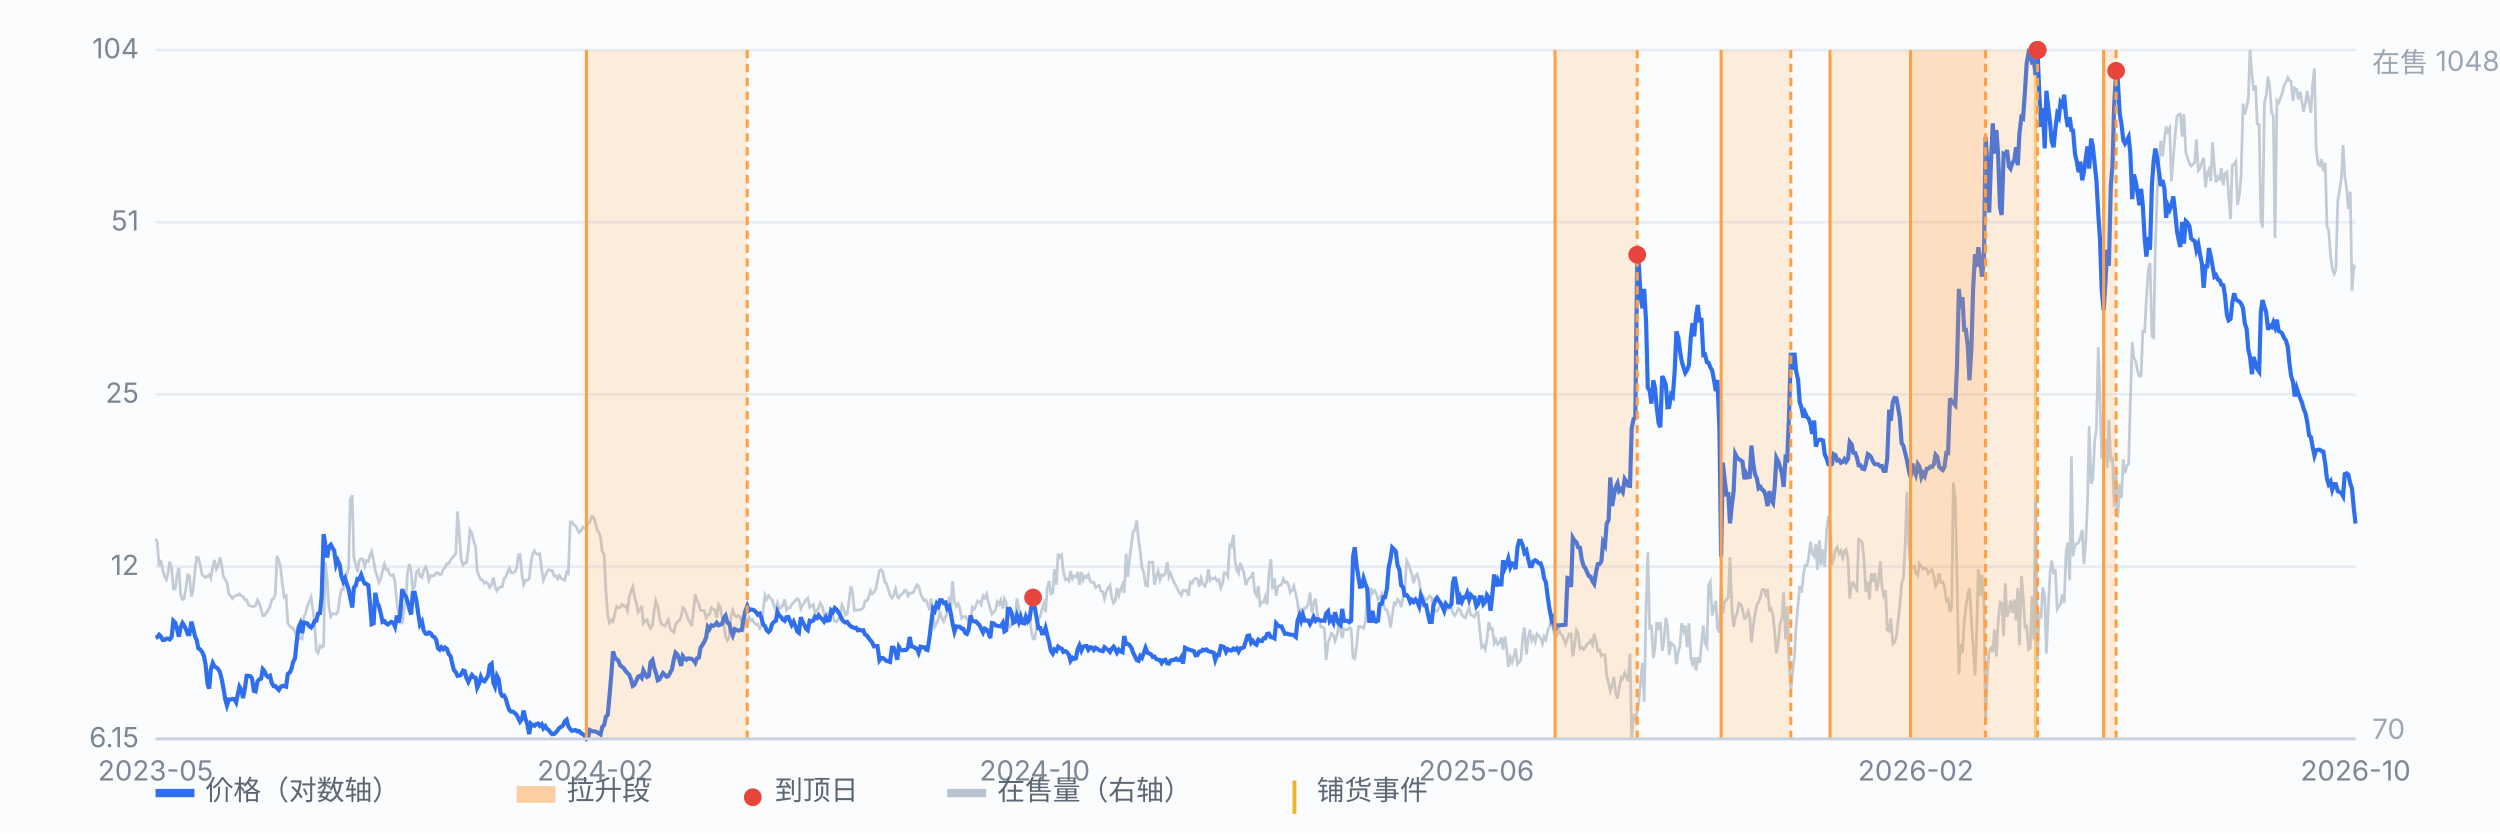
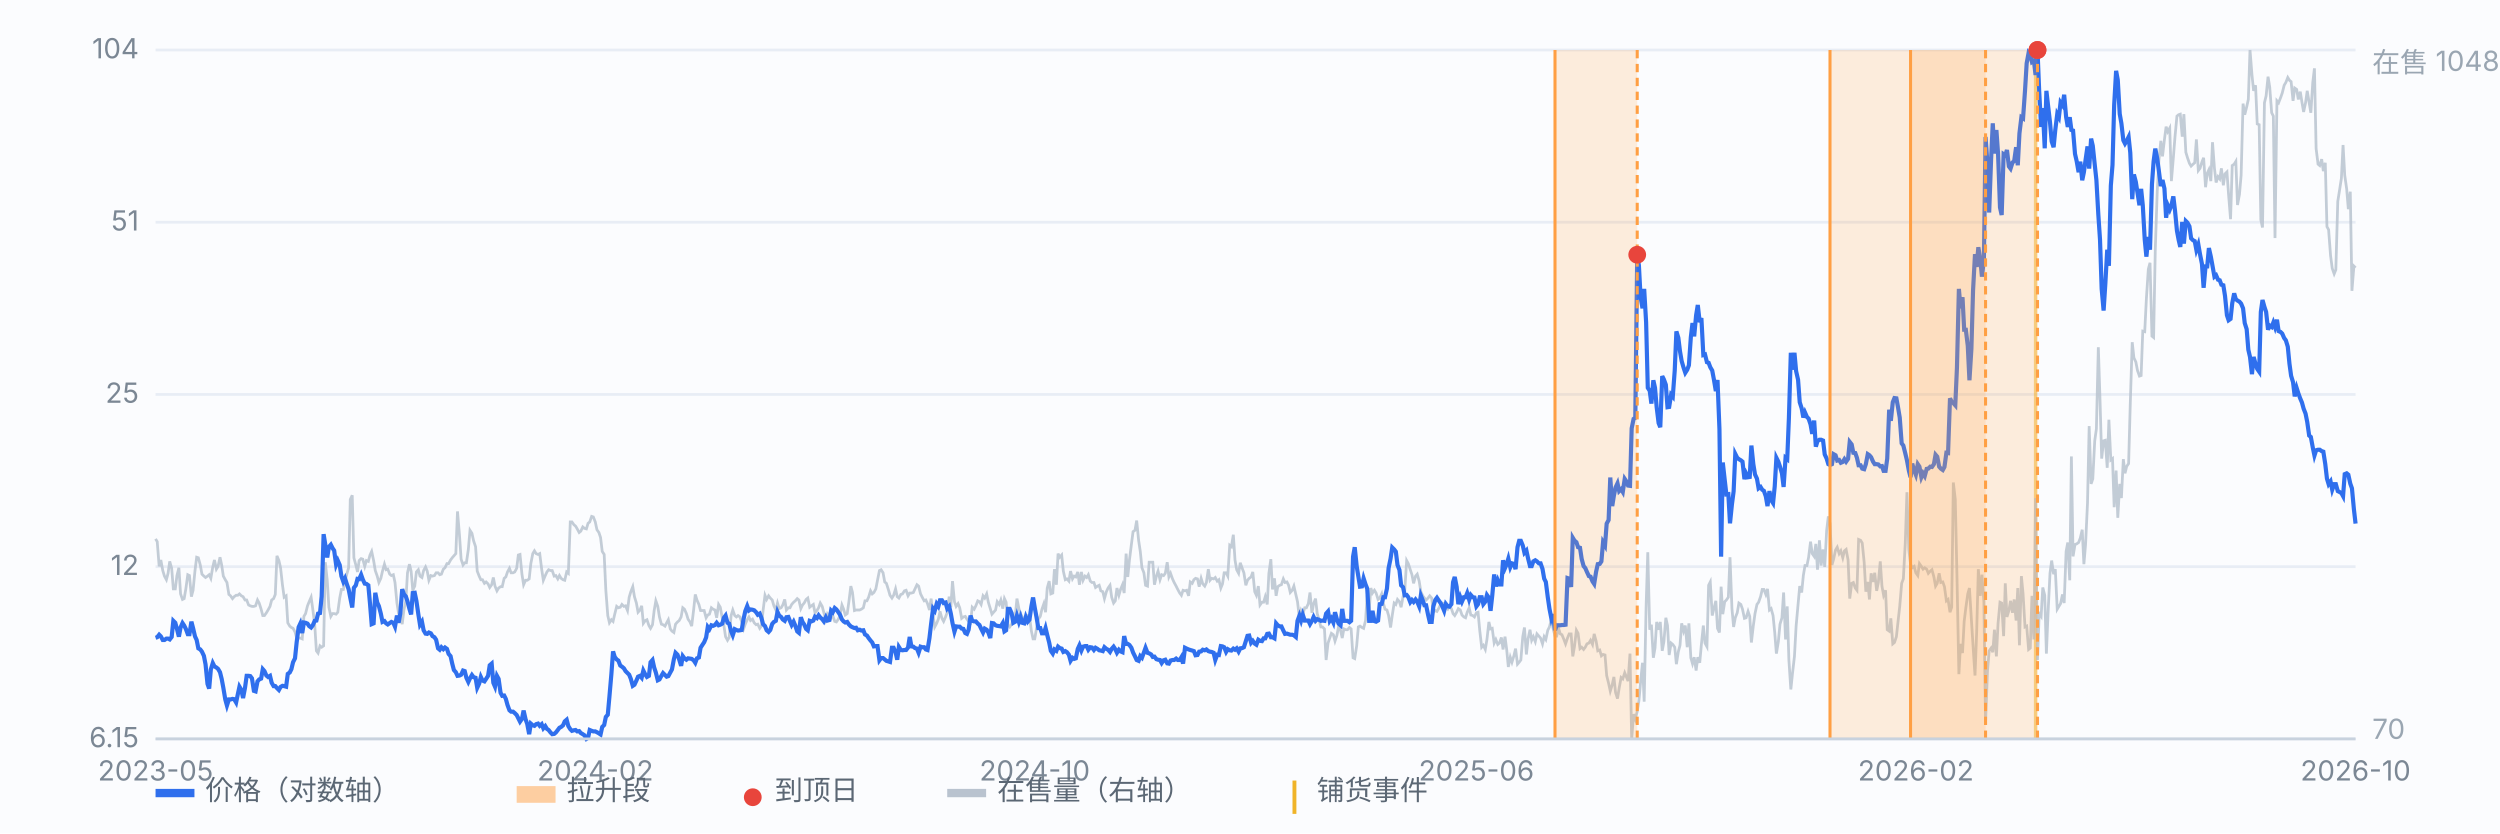
<svg xmlns="http://www.w3.org/2000/svg" viewBox="0 0 900 300" preserveAspectRatio="xMidYMid meet" style="width:100%;max-width:900px;height:auto;display:block" font-family="-apple-system,Segoe UI,Microsoft YaHei,sans-serif" font-size="10">
  <rect x="0" y="0" width="900" height="300" fill="#fbfcfe" />
  <line x1="56" y1="266.0" x2="848" y2="266.0" stroke="#e8edf5" stroke-width="1" />
  <text x="50" y="269.0" text-anchor="end" fill="#7b8794">6.15</text>
  <line x1="56" y1="204.0" x2="848" y2="204.0" stroke="#e8edf5" stroke-width="1" />
  <text x="50" y="207.0" text-anchor="end" fill="#7b8794">12</text>
  <line x1="56" y1="142.0" x2="848" y2="142.0" stroke="#e8edf5" stroke-width="1" />
  <text x="50" y="145.0" text-anchor="end" fill="#7b8794">25</text>
  <line x1="56" y1="80.0" x2="848" y2="80.0" stroke="#e8edf5" stroke-width="1" />
  <text x="50" y="83.0" text-anchor="end" fill="#7b8794">51</text>
  <line x1="56" y1="18.0" x2="848" y2="18.0" stroke="#e8edf5" stroke-width="1" />
  <text x="50" y="21.0" text-anchor="end" fill="#7b8794">104</text>
  <line x1="732.8" y1="18" x2="732.8" y2="266" stroke="#f0b429" stroke-width="1.2" opacity="0.55" />
  <path d="M56.0 194.0 L56.6 195.0 L57.3 203.9 L57.9 201.6 L58.6 205.4 L59.2 207.4 L59.9 208.7 L60.5 206.4 L61.1 202.1 L61.8 204.6 L62.4 212.0 L63.1 212.0 L63.7 207.2 L64.4 204.4 L65.0 213.8 L65.7 215.8 L66.3 215.5 L66.9 212.0 L67.6 206.9 L68.2 207.2 L68.9 214.8 L69.5 212.5 L70.2 205.4 L70.8 200.6 L71.4 200.8 L72.1 203.4 L72.7 206.7 L73.4 207.4 L74.0 207.9 L74.7 207.4 L75.3 206.9 L75.9 208.2 L76.6 204.1 L77.2 201.6 L77.9 204.9 L78.5 203.9 L79.2 200.6 L79.8 203.4 L80.4 207.4 L81.1 208.7 L81.7 209.7 L82.4 214.0 L83.0 214.5 L83.7 215.5 L84.3 214.8 L85.0 214.3 L85.6 214.3 L86.2 213.8 L86.9 214.5 L87.5 214.8 L88.2 216.0 L88.8 216.0 L89.5 217.8 L90.1 218.1 L90.7 218.3 L91.4 218.3 L92.0 218.1 L92.7 216.0 L93.3 217.1 L94.0 219.3 L94.6 221.6 L95.2 221.6 L95.9 220.6 L96.5 219.6 L97.2 218.3 L97.8 216.0 L98.5 215.5 L99.1 214.0 L99.7 200.1 L100.4 201.8 L101.0 204.4 L101.7 210.7 L102.3 215.0 L103.0 214.5 L103.6 224.2 L104.3 225.4 L104.9 225.9 L105.5 226.2 L106.2 227.5 L106.8 229.7 L107.5 229.7 L108.1 229.7 L108.8 230.0 L109.4 221.9 L110.0 220.9 L110.7 218.1 L111.3 216.6 L112.0 215.0 L112.6 219.3 L113.3 224.9 L113.9 234.3 L114.5 235.1 L115.2 232.5 L115.8 233.0 L116.5 232.5 L117.1 202.4 L117.8 208.9 L118.4 218.6 L119.1 221.9 L119.7 220.9 L120.3 220.9 L121.0 221.1 L121.6 220.4 L122.3 215.3 L122.9 212.2 L123.6 212.2 L124.2 209.2 L124.8 206.9 L125.5 204.4 L126.1 179.8 L126.8 178.3 L127.4 200.8 L128.1 203.4 L128.7 205.9 L129.3 201.8 L130.0 201.1 L130.6 201.3 L131.3 203.9 L131.9 201.8 L132.6 202.1 L133.2 199.8 L133.8 198.5 L134.5 201.8 L135.1 205.4 L135.8 207.4 L136.4 209.7 L137.1 208.2 L137.7 205.6 L138.4 203.1 L139.0 205.1 L139.6 204.9 L140.3 206.7 L140.9 207.2 L141.6 206.9 L142.2 209.7 L142.9 217.1 L143.5 220.9 L144.1 221.6 L144.8 224.7 L145.4 219.6 L146.1 216.3 L146.7 206.2 L147.4 203.1 L148.0 205.6 L148.6 212.5 L149.3 211.0 L149.9 205.9 L150.6 205.1 L151.2 207.4 L151.9 207.9 L152.5 205.4 L153.2 204.1 L153.8 205.6 L154.4 208.9 L155.1 207.2 L155.7 207.4 L156.4 207.2 L157.0 206.2 L157.7 206.2 L158.3 206.9 L158.9 206.7 L159.6 204.9 L160.2 204.4 L160.9 202.9 L161.5 202.9 L162.2 201.6 L162.8 200.8 L163.4 200.1 L164.1 199.3 L164.7 184.1 L165.4 192.5 L166.0 201.3 L166.7 203.4 L167.3 202.6 L167.9 202.6 L168.6 197.8 L169.2 190.9 L169.9 192.0 L170.5 194.7 L171.2 196.8 L171.8 205.6 L172.5 207.4 L173.1 208.7 L173.7 208.7 L174.4 210.0 L175.0 209.5 L175.7 210.2 L176.3 211.5 L177.0 210.5 L177.6 207.9 L178.2 211.0 L178.9 212.7 L179.5 211.7 L180.2 211.2 L180.8 211.2 L181.5 208.2 L182.1 207.7 L182.7 205.9 L183.4 204.6 L184.0 206.2 L184.7 206.2 L185.3 205.9 L186.0 204.6 L186.6 199.8 L187.2 199.6 L187.9 206.7 L188.5 210.5 L189.2 208.9 L189.8 208.9 L190.5 208.4 L191.1 202.9 L191.8 199.3 L192.4 198.3 L193.0 199.3 L193.7 199.6 L194.3 199.3 L195.0 204.9 L195.6 208.9 L196.3 207.2 L196.9 205.9 L197.5 205.1 L198.2 205.4 L198.8 205.4 L199.5 207.4 L200.1 207.2 L200.8 208.4 L201.4 207.2 L202.0 208.2 L202.7 208.7 L203.3 208.9 L204.0 205.9 L204.6 206.4 L205.3 187.9 L205.9 187.9 L206.6 188.9 L207.2 189.4 L207.8 190.4 L208.5 191.7 L209.1 191.2 L209.8 189.7 L210.4 190.2 L211.1 190.4 L211.7 188.4 L212.3 187.9 L213.0 185.9 L213.6 186.1 L214.3 187.9 L214.9 190.7 L215.6 191.7 L216.2 193.5 L216.8 198.5 L217.5 199.6 L218.1 212.5 L218.8 221.6 L219.4 224.2 L220.1 223.1 L220.7 223.7 L221.3 221.1 L222.0 218.3 L222.6 218.8 L223.3 218.6 L223.9 217.6 L224.6 218.3 L225.2 218.1 L225.9 219.8 L226.5 215.0 L227.1 213.0 L227.8 211.2 L228.4 214.8 L229.1 217.1 L229.7 220.4 L230.4 219.6 L231.0 218.1 L231.6 224.4 L232.3 223.4 L232.9 223.1 L233.6 225.2 L234.2 226.2 L234.9 224.9 L235.5 219.8 L236.1 216.3 L236.8 218.3 L237.4 222.1 L238.1 224.7 L238.7 224.9 L239.4 225.4 L240.0 224.2 L240.6 223.1 L241.3 226.4 L241.9 227.2 L242.6 227.7 L243.2 224.7 L243.9 223.9 L244.5 223.4 L245.2 222.1 L245.8 218.8 L246.4 219.3 L247.1 220.9 L247.7 222.9 L248.4 223.9 L249.0 225.4 L249.7 219.6 L250.3 214.0 L250.9 216.0 L251.6 217.6 L252.2 219.8 L252.9 219.8 L253.5 219.8 L254.2 222.4 L254.8 221.4 L255.4 221.1 L256.1 218.8 L256.7 219.3 L257.4 219.6 L258.0 222.4 L258.7 217.6 L259.3 218.6 L260.0 222.4 L260.6 225.2 L261.2 229.2 L261.9 230.5 L262.5 229.5 L263.2 221.6 L263.8 219.6 L264.5 221.6 L265.1 222.1 L265.7 221.6 L266.4 222.1 L267.0 223.9 L267.7 226.4 L268.3 224.7 L269.0 223.1 L269.6 222.1 L270.2 223.4 L270.9 222.9 L271.5 224.2 L272.2 224.9 L272.8 224.7 L273.5 226.2 L274.1 225.4 L274.7 219.8 L275.4 214.3 L276.0 215.8 L276.7 214.5 L277.3 215.3 L278.0 216.0 L278.6 218.1 L279.3 219.6 L279.9 217.1 L280.5 219.1 L281.2 218.8 L281.8 217.8 L282.5 215.8 L283.1 219.6 L283.8 218.8 L284.4 218.8 L285.0 217.6 L285.7 216.8 L286.3 216.3 L287.0 215.5 L287.6 216.0 L288.3 219.1 L288.9 217.8 L289.5 217.1 L290.2 215.8 L290.8 215.3 L291.5 218.6 L292.1 218.1 L292.8 217.6 L293.4 220.6 L294.1 219.8 L294.7 218.8 L295.3 217.1 L296.0 218.3 L296.6 220.6 L297.3 223.1 L297.9 220.9 L298.6 221.6 L299.2 222.4 L299.8 221.6 L300.5 223.7 L301.1 223.9 L301.8 222.9 L302.4 221.6 L303.1 217.8 L303.7 219.3 L304.3 221.4 L305.0 220.9 L305.6 216.6 L306.3 211.0 L306.9 213.3 L307.6 219.8 L308.2 219.6 L308.8 219.6 L309.5 219.6 L310.1 219.3 L310.8 218.8 L311.4 216.3 L312.1 216.3 L312.7 215.0 L313.4 212.7 L314.0 213.8 L314.6 213.3 L315.3 212.0 L315.9 208.9 L316.6 205.4 L317.2 205.1 L317.9 206.2 L318.5 209.5 L319.1 210.0 L319.8 212.2 L320.4 214.3 L321.1 215.3 L321.7 214.3 L322.4 212.0 L323.0 214.8 L323.6 215.3 L324.3 214.0 L324.9 213.8 L325.6 212.7 L326.2 212.5 L326.9 214.5 L327.5 213.5 L328.1 213.5 L328.8 213.3 L329.4 212.0 L330.1 210.5 L330.7 211.0 L331.4 213.8 L332.0 215.0 L332.7 216.3 L333.3 216.0 L333.9 217.3 L334.6 219.6 L335.2 215.5 L335.9 221.6 L336.5 225.7 L337.2 224.4 L337.8 222.9 L338.4 220.1 L339.1 222.6 L339.7 223.7 L340.4 222.1 L341.0 220.4 L341.7 214.8 L342.3 218.6 L342.9 209.2 L343.6 216.6 L344.2 218.3 L344.9 217.3 L345.5 218.8 L346.2 222.6 L346.8 222.1 L347.5 221.9 L348.1 222.9 L348.7 223.7 L349.4 224.2 L350.0 218.6 L350.7 219.3 L351.3 218.1 L352.0 216.3 L352.6 216.6 L353.2 217.6 L353.9 214.5 L354.5 215.3 L355.2 213.8 L355.8 216.8 L356.5 219.1 L357.1 221.1 L357.7 220.4 L358.4 219.6 L359.0 216.6 L359.7 217.6 L360.3 216.0 L361.0 219.1 L361.6 215.5 L362.2 216.8 L362.9 224.9 L363.5 225.7 L364.2 224.7 L364.8 222.1 L365.5 221.6 L366.1 215.5 L366.8 219.1 L367.4 220.9 L368.0 222.1 L368.7 223.4 L369.3 222.1 L370.0 221.6 L370.6 221.6 L371.3 227.2 L371.9 230.0 L372.5 230.0 L373.2 225.9 L373.8 222.9 L374.5 221.9 L375.1 219.3 L375.8 217.3 L376.4 220.4 L377.0 211.7 L377.7 209.2 L378.3 213.8 L379.0 213.5 L379.6 204.9 L380.3 210.5 L380.9 199.3 L381.5 200.6 L382.2 199.8 L382.8 205.6 L383.5 208.7 L384.1 208.4 L384.8 209.2 L385.4 205.6 L386.1 208.4 L386.7 207.4 L387.3 207.7 L388.0 205.9 L388.6 210.5 L389.3 205.9 L389.9 208.9 L390.6 207.4 L391.2 207.9 L391.8 206.9 L392.5 209.2 L393.1 209.7 L393.8 209.7 L394.4 211.5 L395.1 211.0 L395.7 210.7 L396.3 212.7 L397.0 213.0 L397.6 215.5 L398.3 213.0 L398.9 211.7 L399.6 210.7 L400.2 215.0 L400.9 217.1 L401.5 216.3 L402.1 211.7 L402.8 214.3 L403.4 212.2 L404.1 210.5 L404.7 213.5 L405.4 199.3 L406.0 207.7 L406.6 201.6 L407.3 196.0 L407.9 191.4 L408.6 190.9 L409.2 187.4 L409.9 194.5 L410.5 198.5 L411.1 204.4 L411.8 206.2 L412.4 210.7 L413.1 211.0 L413.7 202.4 L414.4 202.4 L415.0 202.4 L415.6 210.5 L416.3 207.4 L416.9 205.6 L417.6 208.7 L418.2 206.9 L418.9 207.2 L419.5 206.4 L420.2 202.4 L420.8 207.7 L421.4 206.4 L422.1 208.4 L422.7 209.7 L423.4 211.0 L424.0 212.2 L424.7 213.5 L425.3 214.3 L425.9 212.5 L426.6 212.7 L427.2 212.5 L427.9 214.5 L428.5 209.5 L429.2 210.0 L429.8 208.7 L430.4 208.2 L431.1 208.4 L431.7 211.2 L432.4 208.2 L433.0 210.2 L433.7 211.0 L434.3 209.7 L435.0 204.9 L435.6 208.9 L436.2 208.2 L436.9 208.4 L437.5 207.9 L438.2 209.2 L438.8 208.7 L439.5 211.7 L440.1 210.2 L440.7 206.2 L441.4 206.2 L442.0 207.4 L442.7 196.3 L443.3 196.8 L444.0 192.5 L444.6 201.6 L445.2 205.1 L445.9 206.4 L446.5 202.6 L447.2 204.6 L447.8 206.2 L448.5 210.7 L449.1 208.9 L449.7 208.2 L450.4 207.7 L451.0 205.9 L451.7 213.0 L452.3 214.3 L453.0 211.0 L453.6 217.8 L454.3 216.8 L454.9 216.8 L455.5 214.8 L456.2 217.6 L456.8 206.4 L457.5 201.3 L458.1 212.2 L458.8 208.2 L459.4 214.5 L460.0 211.2 L460.7 210.7 L461.3 210.5 L462.0 208.4 L462.6 209.7 L463.3 209.5 L463.9 210.7 L464.5 213.3 L465.2 212.5 L465.8 211.0 L466.5 214.0 L467.1 216.6 L467.8 222.6 L468.4 219.8 L469.0 221.1 L469.7 218.8 L470.3 218.8 L471.0 217.3 L471.6 213.3 L472.3 220.6 L472.9 217.3 L473.6 215.5 L474.2 220.9 L474.8 222.9 L475.5 225.7 L476.1 225.7 L476.8 226.4 L477.4 237.6 L478.1 231.5 L478.7 229.7 L479.3 228.0 L480.0 228.5 L480.6 230.8 L481.3 228.7 L481.9 225.4 L482.6 226.9 L483.2 229.7 L483.8 226.4 L484.5 226.7 L485.1 226.7 L485.8 225.9 L486.4 226.4 L487.1 236.8 L487.7 237.1 L488.4 232.5 L489.0 225.7 L489.6 225.4 L490.3 225.9 L490.9 226.2 L491.6 223.4 L492.2 214.3 L492.9 219.8 L493.5 211.7 L494.1 213.5 L494.8 212.5 L495.4 213.5 L496.1 215.8 L496.7 215.3 L497.4 213.8 L498.0 217.1 L498.6 219.3 L499.3 219.6 L499.9 221.6 L500.6 225.9 L501.2 221.6 L501.9 217.1 L502.5 217.6 L503.1 215.8 L503.8 216.6 L504.4 218.6 L505.1 214.8 L505.7 212.7 L506.4 201.8 L507.0 202.9 L507.7 205.1 L508.3 206.9 L508.9 210.0 L509.6 207.4 L510.2 206.7 L510.9 209.2 L511.5 213.0 L512.2 214.5 L512.8 215.3 L513.4 216.0 L514.1 215.3 L514.7 214.5 L515.4 215.3 L516.0 220.4 L516.7 219.8 L517.3 220.1 L517.9 219.1 L518.6 217.6 L519.2 217.1 L519.9 217.3 L520.5 218.6 L521.2 219.3 L521.8 218.3 L522.5 219.1 L523.1 220.9 L523.7 221.6 L524.4 220.4 L525.0 219.1 L525.7 219.6 L526.3 221.4 L527.0 222.1 L527.6 222.4 L528.2 220.4 L528.9 218.8 L529.5 221.4 L530.2 221.6 L530.8 222.1 L531.5 220.6 L532.1 220.4 L532.7 226.9 L533.4 233.0 L534.0 232.3 L534.7 233.8 L535.3 230.2 L536.0 223.9 L536.6 226.4 L537.2 226.2 L537.9 231.5 L538.5 230.2 L539.2 232.0 L539.8 231.5 L540.5 229.5 L541.1 233.8 L541.8 229.2 L542.4 233.8 L543.0 240.1 L543.7 236.6 L544.3 238.4 L545.0 236.1 L545.6 233.5 L546.3 239.1 L546.9 238.4 L547.5 237.6 L548.2 229.2 L548.8 225.9 L549.5 235.6 L550.1 230.0 L550.8 226.7 L551.4 230.5 L552.0 229.2 L552.7 231.0 L553.3 228.2 L554.0 229.0 L554.6 229.7 L555.3 231.8 L555.9 229.2 L556.5 230.2 L557.2 226.9 L557.8 225.7 L558.5 222.9 L559.1 226.2 L559.8 229.0 L560.4 229.0 L561.1 226.2 L561.7 228.2 L562.3 228.5 L563.0 230.2 L563.6 231.8 L564.3 229.7 L564.9 228.2 L565.6 228.2 L566.2 236.3 L566.8 232.8 L567.5 226.9 L568.1 228.0 L568.8 233.5 L569.4 233.0 L570.1 233.8 L570.7 233.0 L571.3 231.8 L572.0 231.5 L572.6 230.5 L573.3 232.0 L573.9 228.2 L574.6 230.8 L575.2 234.3 L575.9 234.0 L576.5 236.1 L577.1 235.6 L577.8 235.8 L578.4 243.2 L579.1 246.0 L579.7 248.8 L580.4 246.5 L581.0 243.7 L581.6 249.3 L582.3 251.5 L582.9 247.7 L583.6 243.9 L584.2 244.4 L584.9 242.2 L585.5 243.7 L586.1 245.2 L586.8 235.3 L587.4 266.0 L588.1 257.1 L588.7 258.9 L589.4 256.1 L590.0 252.3 L590.6 245.7 L591.3 238.6 L591.9 252.6 L592.6 218.3 L593.2 198.8 L593.9 226.7 L594.5 224.9 L595.2 236.8 L595.8 233.3 L596.4 223.9 L597.1 226.7 L597.7 223.9 L598.4 234.3 L599.0 231.0 L599.7 222.4 L600.3 225.2 L600.9 235.8 L601.6 231.5 L602.2 232.0 L602.9 233.0 L603.5 239.1 L604.2 234.6 L604.8 232.3 L605.4 224.4 L606.1 227.2 L606.7 225.2 L607.4 233.0 L608.0 224.4 L608.7 236.8 L609.3 238.9 L609.9 236.6 L610.6 241.4 L611.2 236.6 L611.9 238.6 L612.5 232.0 L613.2 225.2 L613.8 231.5 L614.5 232.8 L615.1 210.7 L615.7 209.5 L616.4 221.6 L617.0 219.1 L617.7 216.3 L618.3 226.2 L619.0 227.7 L619.6 211.2 L620.2 221.1 L620.9 216.6 L621.5 216.0 L622.2 215.0 L622.8 200.6 L623.5 219.1 L624.1 225.7 L624.7 222.4 L625.4 220.6 L626.0 217.1 L626.7 217.6 L627.3 219.3 L628.0 222.6 L628.6 222.4 L629.3 220.1 L629.9 221.9 L630.5 231.3 L631.2 225.2 L631.8 220.9 L632.5 217.6 L633.1 216.8 L633.8 214.8 L634.4 212.2 L635.0 212.2 L635.7 214.0 L636.3 212.0 L637.0 219.6 L637.6 219.1 L638.3 221.6 L638.9 227.7 L639.5 235.3 L640.2 231.0 L640.8 224.7 L641.5 222.4 L642.1 213.3 L642.8 230.2 L643.4 218.3 L644.0 237.6 L644.7 248.2 L645.3 242.4 L646.0 236.3 L646.6 225.4 L647.3 217.6 L647.9 211.0 L648.6 213.3 L649.2 207.2 L649.8 203.6 L650.5 203.6 L651.1 200.6 L651.8 195.0 L652.4 199.3 L653.1 200.3 L653.7 195.8 L654.3 205.1 L655.0 194.5 L655.6 203.6 L656.3 197.8 L656.9 204.1 L657.6 190.9 L658.2 185.9 L658.8 188.4 L659.5 203.4 L660.1 201.3 L660.8 198.0 L661.4 197.0 L662.1 199.3 L662.7 198.3 L663.4 200.8 L664.0 198.3 L664.6 197.8 L665.3 201.6 L665.9 215.5 L666.6 210.0 L667.2 209.7 L667.9 211.7 L668.5 212.5 L669.1 194.2 L669.8 194.5 L670.4 195.5 L671.1 202.4 L671.7 213.0 L672.4 209.5 L673.0 215.8 L673.6 206.4 L674.3 209.5 L674.9 206.2 L675.6 212.7 L676.2 209.7 L676.9 202.1 L677.5 211.0 L678.1 214.3 L678.8 212.5 L679.4 226.7 L680.1 227.2 L680.7 222.6 L681.4 231.8 L682.0 231.3 L682.7 229.2 L683.3 223.7 L683.9 218.3 L684.6 210.0 L685.2 208.4 L685.9 195.5 L686.5 177.2 L687.2 198.0 L687.8 203.1 L688.4 204.4 L689.1 203.9 L689.7 206.2 L690.4 207.2 L691.0 202.9 L691.7 203.9 L692.3 204.9 L692.9 204.4 L693.6 204.9 L694.2 206.4 L694.9 205.6 L695.5 205.1 L696.2 207.7 L696.8 211.0 L697.4 210.0 L698.1 206.4 L698.7 209.7 L699.4 209.5 L700.0 211.2 L700.7 216.3 L701.3 215.8 L702.0 220.4 L702.6 218.6 L703.2 173.7 L703.9 179.8 L704.5 207.2 L705.2 242.7 L705.8 231.8 L706.5 235.1 L707.1 223.7 L707.7 218.8 L708.4 213.8 L709.0 211.7 L709.7 223.1 L710.3 232.5 L711.0 243.2 L711.6 227.5 L712.2 204.9 L712.9 214.5 L713.5 206.9 L714.2 216.6 L714.8 259.9 L715.5 241.4 L716.1 234.3 L716.8 233.3 L717.4 234.8 L718.0 226.7 L718.7 236.3 L719.3 224.4 L720.0 216.8 L720.6 217.1 L721.3 229.0 L721.9 210.0 L722.5 222.1 L723.2 219.8 L723.8 216.3 L724.5 220.6 L725.1 215.8 L725.8 223.4 L726.4 211.7 L727.0 232.3 L727.7 207.4 L728.3 213.8 L729.0 225.7 L729.6 225.4 L730.3 233.8 L730.9 233.3 L731.5 214.5 L732.2 230.2 L732.8 179.3 L733.5 237.6 L734.1 220.9 L734.8 221.9 L735.4 211.5 L736.1 214.3 L736.7 235.3 L737.3 220.6 L738.0 206.4 L738.6 201.8 L739.3 206.7 L739.9 204.9 L740.6 219.3 L741.2 218.3 L741.8 217.3 L742.5 214.0 L743.1 217.1 L743.8 198.5 L744.4 195.3 L745.1 208.9 L745.7 164.3 L746.3 200.3 L747.0 196.0 L747.6 195.8 L748.3 195.3 L748.9 193.7 L749.6 190.7 L750.2 203.1 L750.8 196.0 L751.5 181.1 L752.1 153.4 L752.8 174.2 L753.4 172.4 L754.1 158.7 L754.7 154.4 L755.4 125.0 L756.0 143.8 L756.6 165.1 L757.3 158.7 L757.9 158.5 L758.6 168.4 L759.2 151.1 L759.9 165.6 L760.5 165.1 L761.1 182.6 L761.8 169.4 L762.4 186.4 L763.1 174.2 L763.7 179.3 L764.4 165.3 L765.0 170.4 L765.6 167.9 L766.3 166.9 L766.9 145.3 L767.6 123.2 L768.2 128.8 L768.9 130.3 L769.5 133.4 L770.2 135.4 L770.8 135.2 L771.4 119.2 L772.1 119.4 L772.7 107.5 L773.4 96.9 L774.0 94.6 L774.7 121.0 L775.3 121.5 L775.9 89.8 L776.6 69.0 L777.2 57.8 L777.9 50.7 L778.5 56.3 L779.2 50.2 L779.8 45.6 L780.4 47.4 L781.1 46.1 L781.7 65.2 L782.4 56.8 L783.0 49.2 L783.7 41.8 L784.3 41.3 L784.9 41.1 L785.6 49.2 L786.2 41.1 L786.9 54.8 L787.5 56.8 L788.2 58.8 L788.8 59.8 L789.5 59.1 L790.1 58.6 L790.7 50.2 L791.4 61.4 L792.0 60.6 L792.7 58.3 L793.3 56.8 L794.0 67.4 L794.6 62.4 L795.2 61.1 L795.9 65.2 L796.5 51.2 L797.2 60.6 L797.8 65.7 L798.5 63.6 L799.1 64.4 L799.7 60.6 L800.4 66.7 L801.0 62.6 L801.7 61.9 L802.3 70.2 L803.0 78.9 L803.6 59.6 L804.3 59.1 L804.9 58.1 L805.5 73.8 L806.2 70.0 L806.8 63.1 L807.5 37.3 L808.1 41.3 L808.8 38.5 L809.4 35.8 L810.0 18.0 L810.7 26.9 L811.3 32.7 L812.0 30.7 L812.6 44.6 L813.3 44.9 L813.9 79.1 L814.5 81.9 L815.2 37.0 L815.8 34.5 L816.5 27.6 L817.1 31.4 L817.8 40.6 L818.4 41.8 L819.0 85.7 L819.7 36.3 L820.3 37.0 L821.0 35.2 L821.6 33.5 L822.3 30.7 L822.9 29.7 L823.6 27.9 L824.2 28.9 L824.8 29.4 L825.5 36.3 L826.1 31.7 L826.8 32.2 L827.4 35.8 L828.1 33.0 L828.7 36.8 L829.3 40.3 L830.0 37.0 L830.6 32.7 L831.3 37.0 L831.9 40.6 L832.6 29.7 L833.2 24.6 L833.8 53.5 L834.5 59.1 L835.1 59.6 L835.8 57.3 L836.4 61.6 L837.1 58.6 L837.7 81.6 L838.3 82.7 L839.0 92.0 L839.6 96.6 L840.3 98.6 L840.9 97.1 L841.6 72.5 L842.2 68.7 L842.9 64.2 L843.5 52.2 L844.1 63.1 L844.8 68.0 L845.4 75.3 L846.1 69.0 L846.7 104.7 L847.4 95.8 L848.0 96.4" fill="none" stroke="#b9c3cf" stroke-width="1" opacity="0.85" />
  <text x="854" y="26" fill="#9aa6b2">在售 1048</text>
  <text x="854" y="266" fill="#9aa6b2">70</text>
  <path d="M56.0 229.6 L56.6 229.4 L57.3 228.5 L57.9 229.1 L58.6 230.4 L59.2 230.4 L59.9 229.9 L60.5 229.9 L61.1 230.2 L61.8 229.3 L62.4 223.5 L63.1 224.2 L63.7 226.4 L64.4 229.2 L65.0 225.9 L65.7 224.3 L66.3 225.2 L66.9 226.4 L67.6 228.3 L68.2 228.3 L68.9 223.8 L69.5 226.1 L70.2 229.1 L70.8 230.4 L71.4 233.4 L72.1 233.8 L72.7 234.6 L73.4 236.1 L74.0 239.2 L74.7 246.2 L75.3 247.9 L75.9 241.0 L76.6 238.7 L77.2 239.9 L77.9 240.3 L78.5 240.8 L79.2 242.0 L79.8 244.4 L80.4 247.6 L81.1 251.8 L81.7 254.0 L82.4 251.8 L83.0 251.8 L83.7 251.6 L84.3 251.7 L85.0 252.9 L85.6 250.0 L86.2 247.2 L86.9 248.4 L87.5 251.3 L88.2 247.6 L88.8 243.3 L89.5 243.3 L90.1 243.4 L90.7 244.2 L91.4 248.7 L92.0 248.9 L92.7 245.3 L93.3 244.6 L94.0 244.3 L94.6 240.9 L95.2 241.6 L95.9 243.2 L96.5 243.7 L97.2 243.3 L97.8 245.8 L98.5 247.0 L99.1 247.0 L99.7 247.7 L100.4 248.4 L101.0 247.3 L101.7 246.9 L102.3 247.0 L103.0 247.2 L103.6 242.6 L104.3 242.1 L104.9 240.9 L105.5 238.4 L106.2 237.0 L106.8 231.2 L107.5 225.8 L108.1 224.5 L108.8 227.9 L109.4 224.1 L110.0 224.2 L110.7 224.5 L111.3 225.4 L112.0 225.9 L112.6 225.1 L113.3 223.5 L113.9 223.4 L114.5 220.9 L115.2 220.7 L115.8 214.7 L116.5 192.3 L117.1 196.0 L117.8 200.7 L118.4 196.9 L119.1 196.1 L119.7 197.3 L120.3 198.2 L121.0 203.3 L121.6 201.8 L122.3 203.4 L122.9 207.4 L123.6 209.4 L124.2 208.2 L124.8 210.1 L125.5 212.1 L126.1 215.2 L126.8 218.7 L127.4 211.6 L128.1 210.7 L128.7 208.4 L129.3 208.5 L130.0 206.9 L130.6 208.6 L131.3 210.1 L131.9 210.2 L132.6 210.7 L133.2 217.3 L133.8 224.7 L134.5 224.4 L135.1 213.4 L135.8 216.9 L136.4 218.2 L137.1 220.9 L137.7 223.9 L138.4 223.6 L139.0 224.4 L139.6 224.8 L140.3 224.3 L140.9 223.9 L141.6 224.2 L142.2 225.6 L142.9 221.6 L143.5 224.2 L144.1 220.9 L144.8 212.1 L145.4 213.9 L146.1 214.7 L146.7 216.5 L147.4 219.2 L148.0 221.2 L148.6 213.5 L149.3 213.4 L149.9 216.3 L150.6 221.1 L151.2 224.9 L151.9 223.8 L152.5 226.9 L153.2 228.1 L153.8 228.2 L154.4 227.7 L155.1 228.0 L155.7 229.0 L156.4 229.4 L157.0 230.3 L157.7 233.4 L158.3 233.9 L158.9 233.0 L159.6 233.7 L160.2 233.1 L160.9 233.6 L161.5 235.4 L162.2 236.2 L162.8 238.9 L163.4 241.2 L164.1 242.0 L164.7 243.3 L165.4 243.2 L166.0 242.9 L166.7 241.4 L167.3 241.6 L167.9 244.0 L168.6 245.5 L169.2 244.2 L169.9 243.0 L170.5 243.8 L171.2 244.0 L171.8 247.6 L172.5 246.1 L173.1 243.7 L173.7 245.0 L174.4 245.3 L175.0 244.4 L175.7 243.3 L176.3 239.5 L177.0 238.9 L177.6 245.8 L178.2 247.2 L178.9 243.3 L179.5 244.4 L180.2 249.4 L180.8 250.5 L181.5 250.4 L182.1 251.6 L182.7 253.8 L183.4 255.7 L184.0 256.2 L184.7 256.2 L185.3 256.7 L186.0 257.4 L186.6 258.6 L187.2 259.8 L187.9 258.8 L188.5 255.8 L189.2 258.9 L189.8 260.6 L190.5 264.3 L191.1 260.5 L191.8 261.1 L192.4 261.3 L193.0 260.7 L193.7 260.5 L194.3 261.3 L195.0 260.7 L195.6 262.2 L196.3 261.4 L196.9 262.4 L197.5 262.8 L198.2 263.7 L198.8 264.3 L199.5 264.2 L200.1 263.7 L200.8 262.8 L201.4 262.0 L202.0 261.7 L202.7 261.1 L203.3 259.7 L204.0 259.1 L204.6 261.4 L205.3 262.5 L205.9 263.1 L206.6 262.9 L207.2 262.8 L207.8 263.3 L208.5 263.2 L209.1 263.9 L209.8 264.3 L210.4 264.7 L211.1 266.0 L211.7 265.6 L212.3 262.8 L213.0 263.1 L213.6 263.3 L214.3 263.3 L214.9 263.6 L215.6 264.0 L216.2 264.4 L216.8 261.7 L217.5 261.0 L218.1 258.1 L218.8 257.3 L219.4 250.7 L220.1 242.6 L220.7 234.5 L221.3 236.5 L222.0 237.4 L222.6 237.8 L223.3 239.6 L223.9 240.0 L224.6 240.6 L225.2 241.6 L225.9 242.3 L226.5 242.9 L227.1 244.4 L227.8 246.9 L228.4 246.5 L229.1 245.0 L229.7 243.6 L230.4 243.3 L231.0 244.0 L231.6 241.4 L232.3 242.8 L232.9 243.7 L233.6 243.3 L234.2 238.4 L234.9 237.6 L235.5 240.3 L236.1 242.1 L236.8 244.9 L237.4 244.6 L238.1 243.3 L238.7 242.3 L239.4 243.0 L240.0 243.6 L240.6 243.4 L241.3 242.1 L241.9 241.0 L242.6 237.3 L243.2 235.0 L243.9 235.7 L244.5 237.4 L245.2 239.7 L245.8 236.2 L246.4 237.0 L247.1 237.5 L247.7 237.0 L248.4 237.1 L249.0 237.2 L249.7 237.7 L250.3 238.6 L250.9 237.0 L251.6 236.7 L252.2 233.2 L252.9 232.1 L253.5 231.2 L254.2 229.5 L254.8 225.7 L255.4 226.5 L256.1 225.1 L256.7 225.3 L257.4 225.0 L258.0 224.2 L258.7 225.1 L259.3 224.9 L260.0 224.5 L260.6 222.4 L261.2 221.6 L261.9 224.2 L262.5 224.5 L263.2 227.2 L263.8 228.7 L264.5 226.5 L265.1 226.8 L265.7 227.0 L266.4 226.9 L267.0 226.8 L267.7 222.8 L268.3 220.0 L269.0 218.2 L269.6 219.8 L270.2 219.4 L270.9 219.5 L271.5 219.7 L272.2 220.4 L272.8 221.3 L273.5 220.9 L274.1 222.4 L274.7 224.7 L275.4 225.4 L276.0 226.9 L276.7 227.5 L277.3 226.8 L278.0 224.6 L278.6 223.9 L279.3 223.5 L279.9 220.3 L280.5 221.6 L281.2 222.1 L281.8 223.0 L282.5 223.5 L283.1 222.2 L283.8 222.1 L284.4 223.6 L285.0 225.0 L285.7 223.8 L286.3 225.2 L287.0 227.3 L287.6 227.8 L288.3 222.2 L288.9 223.9 L289.5 224.8 L290.2 226.4 L290.8 226.9 L291.5 223.5 L292.1 223.7 L292.8 223.4 L293.4 222.0 L294.1 222.5 L294.7 221.5 L295.3 222.3 L296.0 222.9 L296.6 223.7 L297.3 222.2 L297.9 223.4 L298.6 223.2 L299.2 219.8 L299.8 220.4 L300.5 218.9 L301.1 219.4 L301.8 220.4 L302.4 221.3 L303.1 223.0 L303.7 223.7 L304.3 224.1 L305.0 223.9 L305.6 224.8 L306.3 225.5 L306.9 225.8 L307.6 226.1 L308.2 226.0 L308.8 226.9 L309.5 226.7 L310.1 227.0 L310.8 226.9 L311.4 228.4 L312.1 228.8 L312.7 229.7 L313.4 230.6 L314.0 231.3 L314.6 232.7 L315.3 232.6 L315.9 232.6 L316.6 237.7 L317.2 236.9 L317.9 236.9 L318.5 237.4 L319.1 237.9 L319.8 238.1 L320.4 238.3 L321.1 233.2 L321.7 233.2 L322.4 234.8 L323.0 237.5 L323.6 232.9 L324.3 234.0 L324.9 234.1 L325.6 234.0 L326.2 234.0 L326.9 233.1 L327.5 229.3 L328.1 232.7 L328.8 232.8 L329.4 233.3 L330.1 233.5 L330.7 235.0 L331.4 232.8 L332.0 233.0 L332.7 233.0 L333.3 233.8 L333.9 234.0 L334.6 229.7 L335.2 224.6 L335.9 219.1 L336.5 219.9 L337.2 217.4 L337.8 218.3 L338.4 216.1 L339.1 216.1 L339.7 217.1 L340.4 216.9 L341.0 219.1 L341.7 218.3 L342.3 220.9 L342.9 224.3 L343.6 227.4 L344.2 225.5 L344.9 225.6 L345.5 225.6 L346.2 226.3 L346.8 226.4 L347.5 227.9 L348.1 228.2 L348.7 226.7 L349.4 221.6 L350.0 223.5 L350.7 223.7 L351.3 223.7 L352.0 224.5 L352.6 225.0 L353.2 226.3 L353.9 227.7 L354.5 226.3 L355.2 226.7 L355.8 227.7 L356.5 229.7 L357.1 224.3 L357.7 224.4 L358.4 225.1 L359.0 225.3 L359.7 225.4 L360.3 225.5 L361.0 224.3 L361.6 227.3 L362.2 226.9 L362.9 219.2 L363.5 219.2 L364.2 220.8 L364.8 224.2 L365.5 223.8 L366.1 221.6 L366.8 223.9 L367.4 222.1 L368.0 224.2 L368.7 224.4 L369.3 222.1 L370.0 223.8 L370.6 223.1 L371.3 218.3 L371.9 215.1 L372.5 218.7 L373.2 222.5 L373.8 226.1 L374.5 226.1 L375.1 228.0 L375.8 228.0 L376.4 226.1 L377.0 228.6 L377.7 231.3 L378.3 234.3 L379.0 235.3 L379.6 233.8 L380.3 234.3 L380.9 232.8 L381.5 233.3 L382.2 233.5 L382.8 234.7 L383.5 234.4 L384.1 234.8 L384.8 235.7 L385.4 237.9 L386.1 236.8 L386.7 237.2 L387.3 237.0 L388.0 233.6 L388.6 232.3 L389.3 234.2 L389.9 232.8 L390.6 232.6 L391.2 232.6 L391.8 233.9 L392.5 233.0 L393.1 233.1 L393.8 234.0 L394.4 233.2 L395.1 233.6 L395.7 234.1 L396.3 234.2 L397.0 234.4 L397.6 233.0 L398.3 233.6 L398.9 233.9 L399.6 234.7 L400.2 233.6 L400.9 232.8 L401.5 233.7 L402.1 235.0 L402.8 233.9 L403.4 234.5 L404.1 234.8 L404.7 229.0 L405.4 231.8 L406.0 231.8 L406.6 232.2 L407.3 233.2 L407.9 234.9 L408.6 236.3 L409.2 237.6 L409.9 237.9 L410.5 236.2 L411.1 236.8 L411.8 234.9 L412.4 233.2 L413.1 235.0 L413.7 235.2 L414.4 235.6 L415.0 236.5 L415.6 236.4 L416.3 237.3 L416.9 237.5 L417.6 237.6 L418.2 238.7 L418.9 237.7 L419.5 237.5 L420.2 238.8 L420.8 238.9 L421.4 237.8 L422.1 237.6 L422.7 237.6 L423.4 237.1 L424.0 237.6 L424.7 237.6 L425.3 236.6 L425.9 238.9 L426.6 233.2 L427.2 233.5 L427.9 233.8 L428.5 234.0 L429.2 234.2 L429.8 234.4 L430.4 235.9 L431.1 235.8 L431.7 234.6 L432.4 234.5 L433.0 233.9 L433.7 234.1 L434.3 233.8 L435.0 234.4 L435.6 234.6 L436.2 234.7 L436.9 235.0 L437.5 237.6 L438.2 235.7 L438.8 235.8 L439.5 232.6 L440.1 232.7 L440.7 233.0 L441.4 234.7 L442.0 233.7 L442.7 234.1 L443.3 234.2 L444.0 233.5 L444.6 233.9 L445.2 233.4 L445.9 234.6 L446.5 233.4 L447.2 233.3 L447.8 233.0 L448.5 230.8 L449.1 228.9 L449.7 228.8 L450.4 231.4 L451.0 230.7 L451.7 231.7 L452.3 232.1 L453.0 230.3 L453.6 230.7 L454.3 230.8 L454.9 229.8 L455.5 229.8 L456.2 228.2 L456.8 228.1 L457.5 229.4 L458.1 229.4 L458.8 229.8 L459.4 224.4 L460.0 225.1 L460.7 225.5 L461.3 225.5 L462.0 227.0 L462.6 228.2 L463.3 228.1 L463.9 228.3 L464.5 228.5 L465.2 228.5 L465.8 228.7 L466.5 229.3 L467.1 223.5 L467.8 221.6 L468.4 223.4 L469.0 221.3 L469.7 223.4 L470.3 223.4 L471.0 223.4 L471.6 224.7 L472.3 223.5 L472.9 222.1 L473.6 223.5 L474.2 222.9 L474.8 223.1 L475.5 223.5 L476.1 223.4 L476.8 223.5 L477.4 220.9 L478.1 220.1 L478.7 223.5 L479.3 222.6 L480.0 224.1 L480.6 220.4 L481.3 223.0 L481.9 224.5 L482.6 225.1 L483.2 219.2 L483.8 223.5 L484.5 223.5 L485.1 223.5 L485.8 224.0 L486.4 223.5 L487.1 200.4 L487.7 197.0 L488.4 203.8 L489.0 207.5 L489.6 211.2 L490.3 211.1 L490.9 208.2 L491.6 210.4 L492.2 211.9 L492.9 223.5 L493.5 223.5 L494.1 219.9 L494.8 223.6 L495.4 223.8 L496.1 223.4 L496.7 217.5 L497.4 217.4 L498.0 215.0 L498.6 215.0 L499.3 211.9 L499.9 204.5 L500.6 201.1 L501.2 197.1 L501.9 197.8 L502.5 198.6 L503.1 203.4 L503.8 205.2 L504.4 210.7 L505.1 211.4 L505.7 214.3 L506.4 214.2 L507.0 215.0 L507.7 216.8 L508.3 216.0 L508.9 216.7 L509.6 215.8 L510.2 216.6 L510.9 218.3 L511.5 214.4 L512.2 216.2 L512.8 217.9 L513.4 217.9 L514.1 221.3 L514.7 223.9 L515.4 223.9 L516.0 218.3 L516.7 216.0 L517.3 215.2 L517.9 216.1 L518.6 217.1 L519.2 218.2 L519.9 219.9 L520.5 217.4 L521.2 218.3 L521.8 218.4 L522.5 217.5 L523.1 209.6 L523.7 207.7 L524.4 211.3 L525.0 217.5 L525.7 215.0 L526.3 216.6 L527.0 215.0 L527.6 215.0 L528.2 213.5 L528.9 215.9 L529.5 214.2 L530.2 215.0 L530.8 215.1 L531.5 218.3 L532.1 217.5 L532.7 215.0 L533.4 215.0 L534.0 217.5 L534.7 216.6 L535.3 214.2 L536.0 215.2 L536.6 219.9 L537.2 214.5 L537.9 206.8 L538.5 211.1 L539.2 208.9 L539.8 210.4 L540.5 210.4 L541.1 201.7 L541.8 204.5 L542.4 203.1 L543.0 201.1 L543.7 204.2 L544.3 202.8 L545.0 203.0 L545.6 204.9 L546.3 197.0 L546.9 194.7 L547.5 194.7 L548.2 196.4 L548.8 199.0 L549.5 198.2 L550.1 201.0 L550.8 203.8 L551.4 203.8 L552.0 202.1 L552.7 201.7 L553.3 202.1 L554.0 202.8 L554.6 202.8 L555.3 204.8 L555.9 208.3 L556.5 209.5 L557.2 215.0 L557.8 219.1 L558.5 222.7 L559.1 221.1 L559.8 226.9 L560.4 225.1 L561.1 225.1 L561.7 225.1 L562.3 225.0 L563.0 225.0 L563.6 224.9 L564.3 208.1 L564.9 208.3 L565.6 211.3 L566.2 193.6 L566.8 194.6 L567.5 195.2 L568.1 197.0 L568.8 197.2 L569.4 201.2 L570.1 203.8 L570.7 204.5 L571.3 205.9 L572.0 207.4 L572.6 207.6 L573.3 209.3 L573.9 210.2 L574.6 205.8 L575.2 203.1 L575.9 203.0 L576.5 202.1 L577.1 195.2 L577.8 196.4 L578.4 188.5 L579.1 187.2 L579.7 171.9 L580.4 182.2 L581.0 178.4 L581.6 175.5 L582.3 174.0 L582.9 176.8 L583.6 176.1 L584.2 177.1 L584.9 172.4 L585.5 173.3 L586.1 174.8 L586.8 174.9 L587.4 154.2 L588.1 150.8 L588.7 150.4 L589.4 91.7 L590.0 95.5 L590.6 106.8 L591.3 111.0 L591.9 104.0 L592.6 116.0 L593.2 139.6 L593.9 140.7 L594.5 145.3 L595.2 136.9 L595.8 139.6 L596.4 146.6 L597.1 152.3 L597.7 153.8 L598.4 135.4 L599.0 136.6 L599.7 138.5 L600.3 146.6 L600.9 146.5 L601.6 142.1 L602.2 142.8 L602.9 133.4 L603.5 119.3 L604.2 121.6 L604.8 126.5 L605.4 130.0 L606.1 132.4 L606.7 134.2 L607.4 133.1 L608.0 131.5 L608.7 121.4 L609.3 116.3 L609.9 121.1 L610.6 113.5 L611.2 109.8 L611.9 116.0 L612.5 114.5 L613.2 127.8 L613.8 127.6 L614.5 130.4 L615.1 130.6 L615.7 132.2 L616.4 133.4 L617.0 136.6 L617.7 140.8 L618.3 136.8 L619.0 154.5 L619.6 200.4 L620.2 166.5 L620.9 172.8 L621.5 178.0 L622.2 177.9 L622.8 188.4 L623.5 181.5 L624.1 176.9 L624.7 163.4 L625.4 164.8 L626.0 165.3 L626.7 165.7 L627.3 166.2 L628.0 172.5 L628.6 170.4 L629.3 171.8 L629.9 171.7 L630.5 160.4 L631.2 167.1 L631.8 170.8 L632.5 172.3 L633.1 175.8 L633.8 175.3 L634.4 176.3 L635.0 176.7 L635.7 178.7 L636.3 182.2 L637.0 176.8 L637.6 180.0 L638.3 181.1 L638.9 175.1 L639.5 164.8 L640.2 166.2 L640.8 168.0 L641.5 170.4 L642.1 175.3 L642.8 164.8 L643.4 165.3 L644.0 150.6 L644.7 127.0 L645.3 133.1 L646.0 127.0 L646.6 133.6 L647.3 136.7 L647.9 144.8 L648.6 147.0 L649.2 150.3 L649.8 148.5 L650.5 150.1 L651.1 150.7 L651.8 152.8 L652.4 156.2 L653.1 151.4 L653.7 160.8 L654.3 158.8 L655.0 158.3 L655.6 158.3 L656.3 158.6 L656.9 163.6 L657.6 165.1 L658.2 167.1 L658.8 167.4 L659.5 167.1 L660.1 163.5 L660.8 163.9 L661.4 165.8 L662.1 165.6 L662.7 166.6 L663.4 166.3 L664.0 165.3 L664.6 166.2 L665.3 165.2 L665.9 159.1 L666.6 160.0 L667.2 163.0 L667.9 163.1 L668.5 164.8 L669.1 167.5 L669.8 167.5 L670.4 168.7 L671.1 168.9 L671.7 167.1 L672.4 163.5 L673.0 163.9 L673.6 164.6 L674.3 166.2 L674.9 167.1 L675.6 167.1 L676.2 167.2 L676.9 167.9 L677.5 167.8 L678.1 169.5 L678.8 169.5 L679.4 165.1 L680.1 147.5 L680.7 151.5 L681.4 144.8 L682.0 143.3 L682.7 143.4 L683.3 146.7 L683.9 150.3 L684.6 159.6 L685.2 160.4 L685.9 163.2 L686.5 165.7 L687.2 169.5 L687.8 171.8 L688.4 166.9 L689.1 169.4 L689.7 170.9 L690.4 167.1 L691.0 168.0 L691.7 171.8 L692.3 170.4 L692.9 171.4 L693.6 168.8 L694.2 168.7 L694.9 168.0 L695.5 168.1 L696.2 167.1 L696.8 163.7 L697.4 164.4 L698.1 168.0 L698.7 168.7 L699.4 169.2 L700.0 168.1 L700.7 163.0 L701.3 163.1 L702.0 143.4 L702.6 144.6 L703.2 145.1 L703.9 145.9 L704.5 132.4 L705.2 104.0 L705.8 111.0 L706.5 107.0 L707.1 118.7 L707.7 118.7 L708.4 124.5 L709.0 136.9 L709.7 125.6 L710.3 104.5 L711.0 91.5 L711.6 96.1 L712.2 89.0 L712.9 93.4 L713.5 99.6 L714.2 93.4 L714.8 49.3 L715.5 59.2 L716.1 76.5 L716.8 57.2 L717.4 44.4 L718.0 55.3 L718.7 46.8 L719.3 55.3 L720.0 74.7 L720.6 77.4 L721.3 55.5 L721.9 55.9 L722.5 54.0 L723.2 59.9 L723.8 60.7 L724.5 58.5 L725.1 58.0 L725.8 53.0 L726.4 59.5 L727.0 48.0 L727.7 42.2 L728.3 42.6 L729.0 32.7 L729.6 22.8 L730.3 19.0 L730.9 19.7 L731.5 22.3 L732.2 21.8 L732.8 27.0 L733.5 18.0 L734.1 32.7 L734.8 45.7 L735.4 38.9 L736.1 53.4 L736.7 32.7 L737.3 38.0 L738.0 44.0 L738.6 50.9 L739.3 53.0 L739.9 46.8 L740.6 41.1 L741.2 42.2 L741.8 36.9 L742.5 37.9 L743.1 34.1 L743.8 42.1 L744.4 45.7 L745.1 42.2 L745.7 46.8 L746.3 47.0 L747.0 55.4 L747.6 58.0 L748.3 62.0 L748.9 58.2 L749.6 64.9 L750.2 62.0 L750.8 57.6 L751.5 52.7 L752.1 60.7 L752.8 49.9 L753.4 52.5 L754.1 59.2 L754.7 64.8 L755.4 77.3 L756.0 86.2 L756.6 104.0 L757.3 111.8 L757.9 102.5 L758.6 89.9 L759.2 95.7 L759.9 66.8 L760.5 59.4 L761.1 37.8 L761.8 25.5 L762.4 28.8 L763.1 41.0 L763.7 44.4 L764.4 50.5 L765.0 51.7 L765.6 50.7 L766.3 49.3 L766.9 55.0 L767.6 71.7 L768.2 62.8 L768.9 65.5 L769.5 69.4 L770.2 73.9 L770.8 68.0 L771.4 73.9 L772.1 86.2 L772.7 92.4 L773.4 85.3 L774.0 89.9 L774.7 66.3 L775.3 58.1 L775.9 53.5 L776.6 57.1 L777.2 61.6 L777.9 67.0 L778.5 64.8 L779.2 67.9 L779.8 78.4 L780.4 73.9 L781.1 75.5 L781.7 74.0 L782.4 70.7 L783.0 75.8 L783.7 83.1 L784.3 86.3 L784.9 88.9 L785.6 79.9 L786.2 87.7 L786.9 79.6 L787.5 80.2 L788.2 81.5 L788.8 85.8 L789.5 86.5 L790.1 86.8 L790.7 90.0 L791.4 88.0 L792.0 91.5 L792.7 95.0 L793.3 103.6 L794.0 95.9 L794.6 95.9 L795.2 89.3 L795.9 92.4 L796.5 95.7 L797.2 99.6 L797.8 99.1 L798.5 100.7 L799.1 100.9 L799.7 102.5 L800.4 102.7 L801.0 106.5 L801.7 113.5 L802.3 115.3 L803.0 114.8 L803.6 109.2 L804.3 105.6 L804.9 107.7 L805.5 108.2 L806.2 108.6 L806.8 109.3 L807.5 111.0 L808.1 116.3 L808.8 118.5 L809.4 125.9 L810.0 128.5 L810.7 134.7 L811.3 128.5 L812.0 131.0 L812.6 132.8 L813.3 133.8 L813.9 112.3 L814.5 108.0 L815.2 110.5 L815.8 112.3 L816.5 118.7 L817.1 117.2 L817.8 117.7 L818.4 116.1 L819.0 117.8 L819.7 115.1 L820.3 119.2 L821.0 119.5 L821.6 120.1 L822.3 121.7 L822.9 122.5 L823.6 124.8 L824.2 130.9 L824.8 135.3 L825.5 137.6 L826.1 142.7 L826.8 139.7 L827.4 141.6 L828.1 143.5 L828.7 144.9 L829.3 147.1 L830.0 148.9 L830.6 151.9 L831.3 156.8 L831.9 157.3 L832.6 161.1 L833.2 164.0 L833.8 162.1 L834.5 161.9 L835.1 161.9 L835.8 162.4 L836.4 162.6 L837.1 167.1 L837.7 172.3 L838.3 174.3 L839.0 173.3 L839.6 176.3 L840.3 174.3 L840.9 174.3 L841.6 176.8 L842.2 177.1 L842.9 177.5 L843.5 178.6 L844.1 170.7 L844.8 170.4 L845.4 170.9 L846.1 174.1 L846.7 175.8 L847.4 183.3 L848.0 188.5" fill="none" stroke="#2f6fed" stroke-width="1.5" />
-   <rect x="211.1" y="18" width="57.9" height="248" fill="#ff9f43" opacity="0.18" />
-   <line x1="211.1" y1="18" x2="211.1" y2="266" stroke="#ff9f43" stroke-width="1.1" />
-   <line x1="269.0" y1="18" x2="269.0" y2="266" stroke="#ff9f43" stroke-width="1.1" stroke-dasharray="3 2" />
-   <circle cx="371.9" cy="215.1" r="3.2" fill="#e8453c" />
  <rect x="559.8" y="18" width="29.6" height="248" fill="#ff9f43" opacity="0.18" />
  <line x1="559.8" y1="18" x2="559.8" y2="266" stroke="#ff9f43" stroke-width="1.1" />
  <line x1="589.4" y1="18" x2="589.4" y2="266" stroke="#ff9f43" stroke-width="1.1" stroke-dasharray="3 2" />
  <circle cx="589.4" cy="91.7" r="3.2" fill="#e8453c" />
-   <rect x="619.6" y="18" width="25.1" height="248" fill="#ff9f43" opacity="0.18" />
-   <line x1="619.6" y1="18" x2="619.6" y2="266" stroke="#ff9f43" stroke-width="1.1" />
-   <line x1="644.7" y1="18" x2="644.7" y2="266" stroke="#ff9f43" stroke-width="1.1" stroke-dasharray="3 2" />
-   <circle cx="733.5" cy="18.0" r="3.2" fill="#e8453c" />
  <rect x="658.8" y="18" width="56.0" height="248" fill="#ff9f43" opacity="0.18" />
  <line x1="658.8" y1="18" x2="658.8" y2="266" stroke="#ff9f43" stroke-width="1.1" />
  <line x1="714.8" y1="18" x2="714.8" y2="266" stroke="#ff9f43" stroke-width="1.1" stroke-dasharray="3 2" />
  <circle cx="733.5" cy="18.0" r="3.2" fill="#e8453c" />
  <rect x="687.8" y="18" width="45.7" height="248" fill="#ff9f43" opacity="0.18" />
  <line x1="687.8" y1="18" x2="687.8" y2="266" stroke="#ff9f43" stroke-width="1.1" />
  <line x1="733.5" y1="18" x2="733.5" y2="266" stroke="#ff9f43" stroke-width="1.1" stroke-dasharray="3 2" />
  <circle cx="733.5" cy="18.0" r="3.2" fill="#e8453c" />
-   <rect x="757.3" y="18" width="4.5" height="248" fill="#ff9f43" opacity="0.18" />
-   <line x1="757.3" y1="18" x2="757.3" y2="266" stroke="#ff9f43" stroke-width="1.1" />
-   <line x1="761.8" y1="18" x2="761.8" y2="266" stroke="#ff9f43" stroke-width="1.1" stroke-dasharray="3 2" />
-   <circle cx="761.8" cy="25.5" r="3.2" fill="#e8453c" />
  <line x1="56" y1="266" x2="848" y2="266" stroke="#c8d2de" stroke-width="1" />
  <text x="56.0" y="281" text-anchor="middle" fill="#7b8794">2023-05</text>
  <text x="214.3" y="281" text-anchor="middle" fill="#7b8794">2024-02</text>
  <text x="372.5" y="281" text-anchor="middle" fill="#7b8794">2024-10</text>
  <text x="531.5" y="281" text-anchor="middle" fill="#7b8794">2025-06</text>
  <text x="689.7" y="281" text-anchor="middle" fill="#7b8794">2026-02</text>
  <text x="848.0" y="281" text-anchor="middle" fill="#7b8794">2026-10</text>
  <g transform="translate(56,292)">
    <rect x="0" y="-8" width="14" height="3" fill="#2f6fed" />
    <text x="18" y="-4" fill="#5b6774">价格（对数轴）</text>
    <rect x="130" y="-9" width="14" height="6" fill="#ff9f43" opacity="0.5" />
    <text x="148" y="-4" fill="#5b6774">拉升段</text>
    <circle cx="215" cy="-5" r="3.2" fill="#e8453c" />
    <text x="223" y="-4" fill="#5b6774">到顶日</text>
    <rect x="285" y="-8" width="14" height="3" fill="#b9c3cf" />
    <text x="303" y="-4" fill="#5b6774">在售量（右轴）</text>
    <line x1="410" y1="-11" x2="410" y2="1" stroke="#f0b429" stroke-width="1.4" />
    <text x="418" y="-4" fill="#5b6774">铺货事件</text>
  </g>
</svg>
